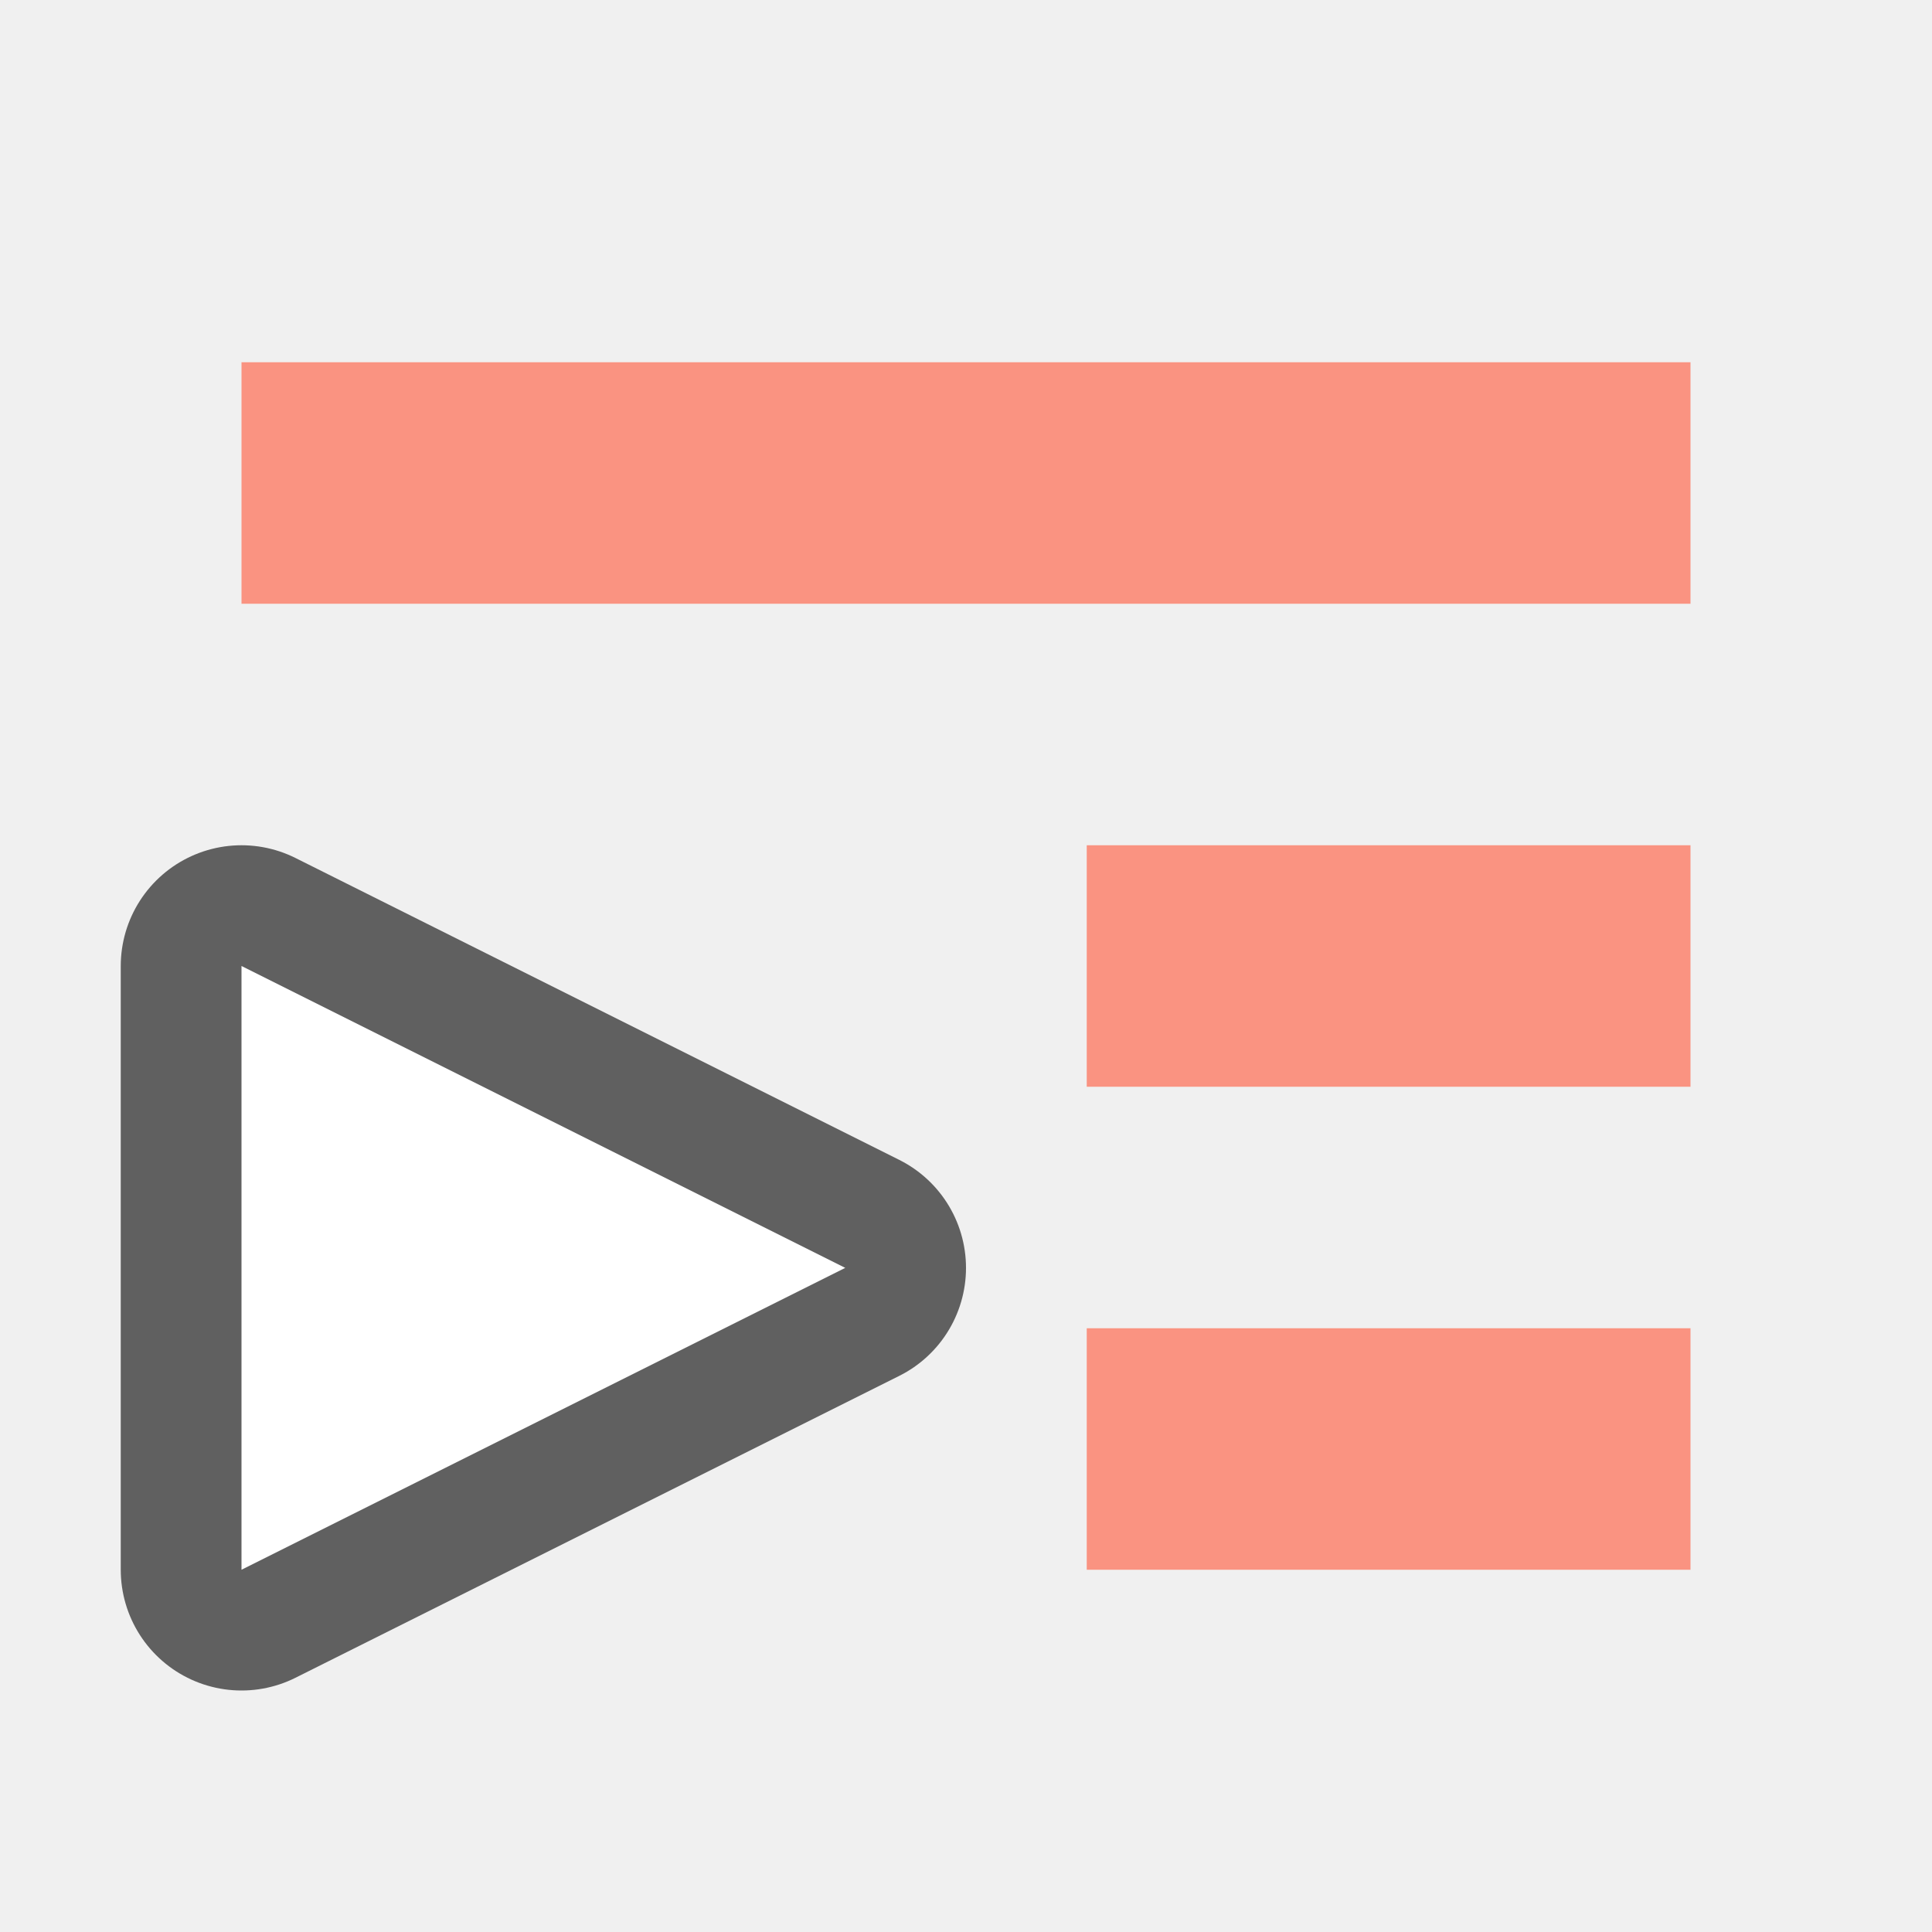
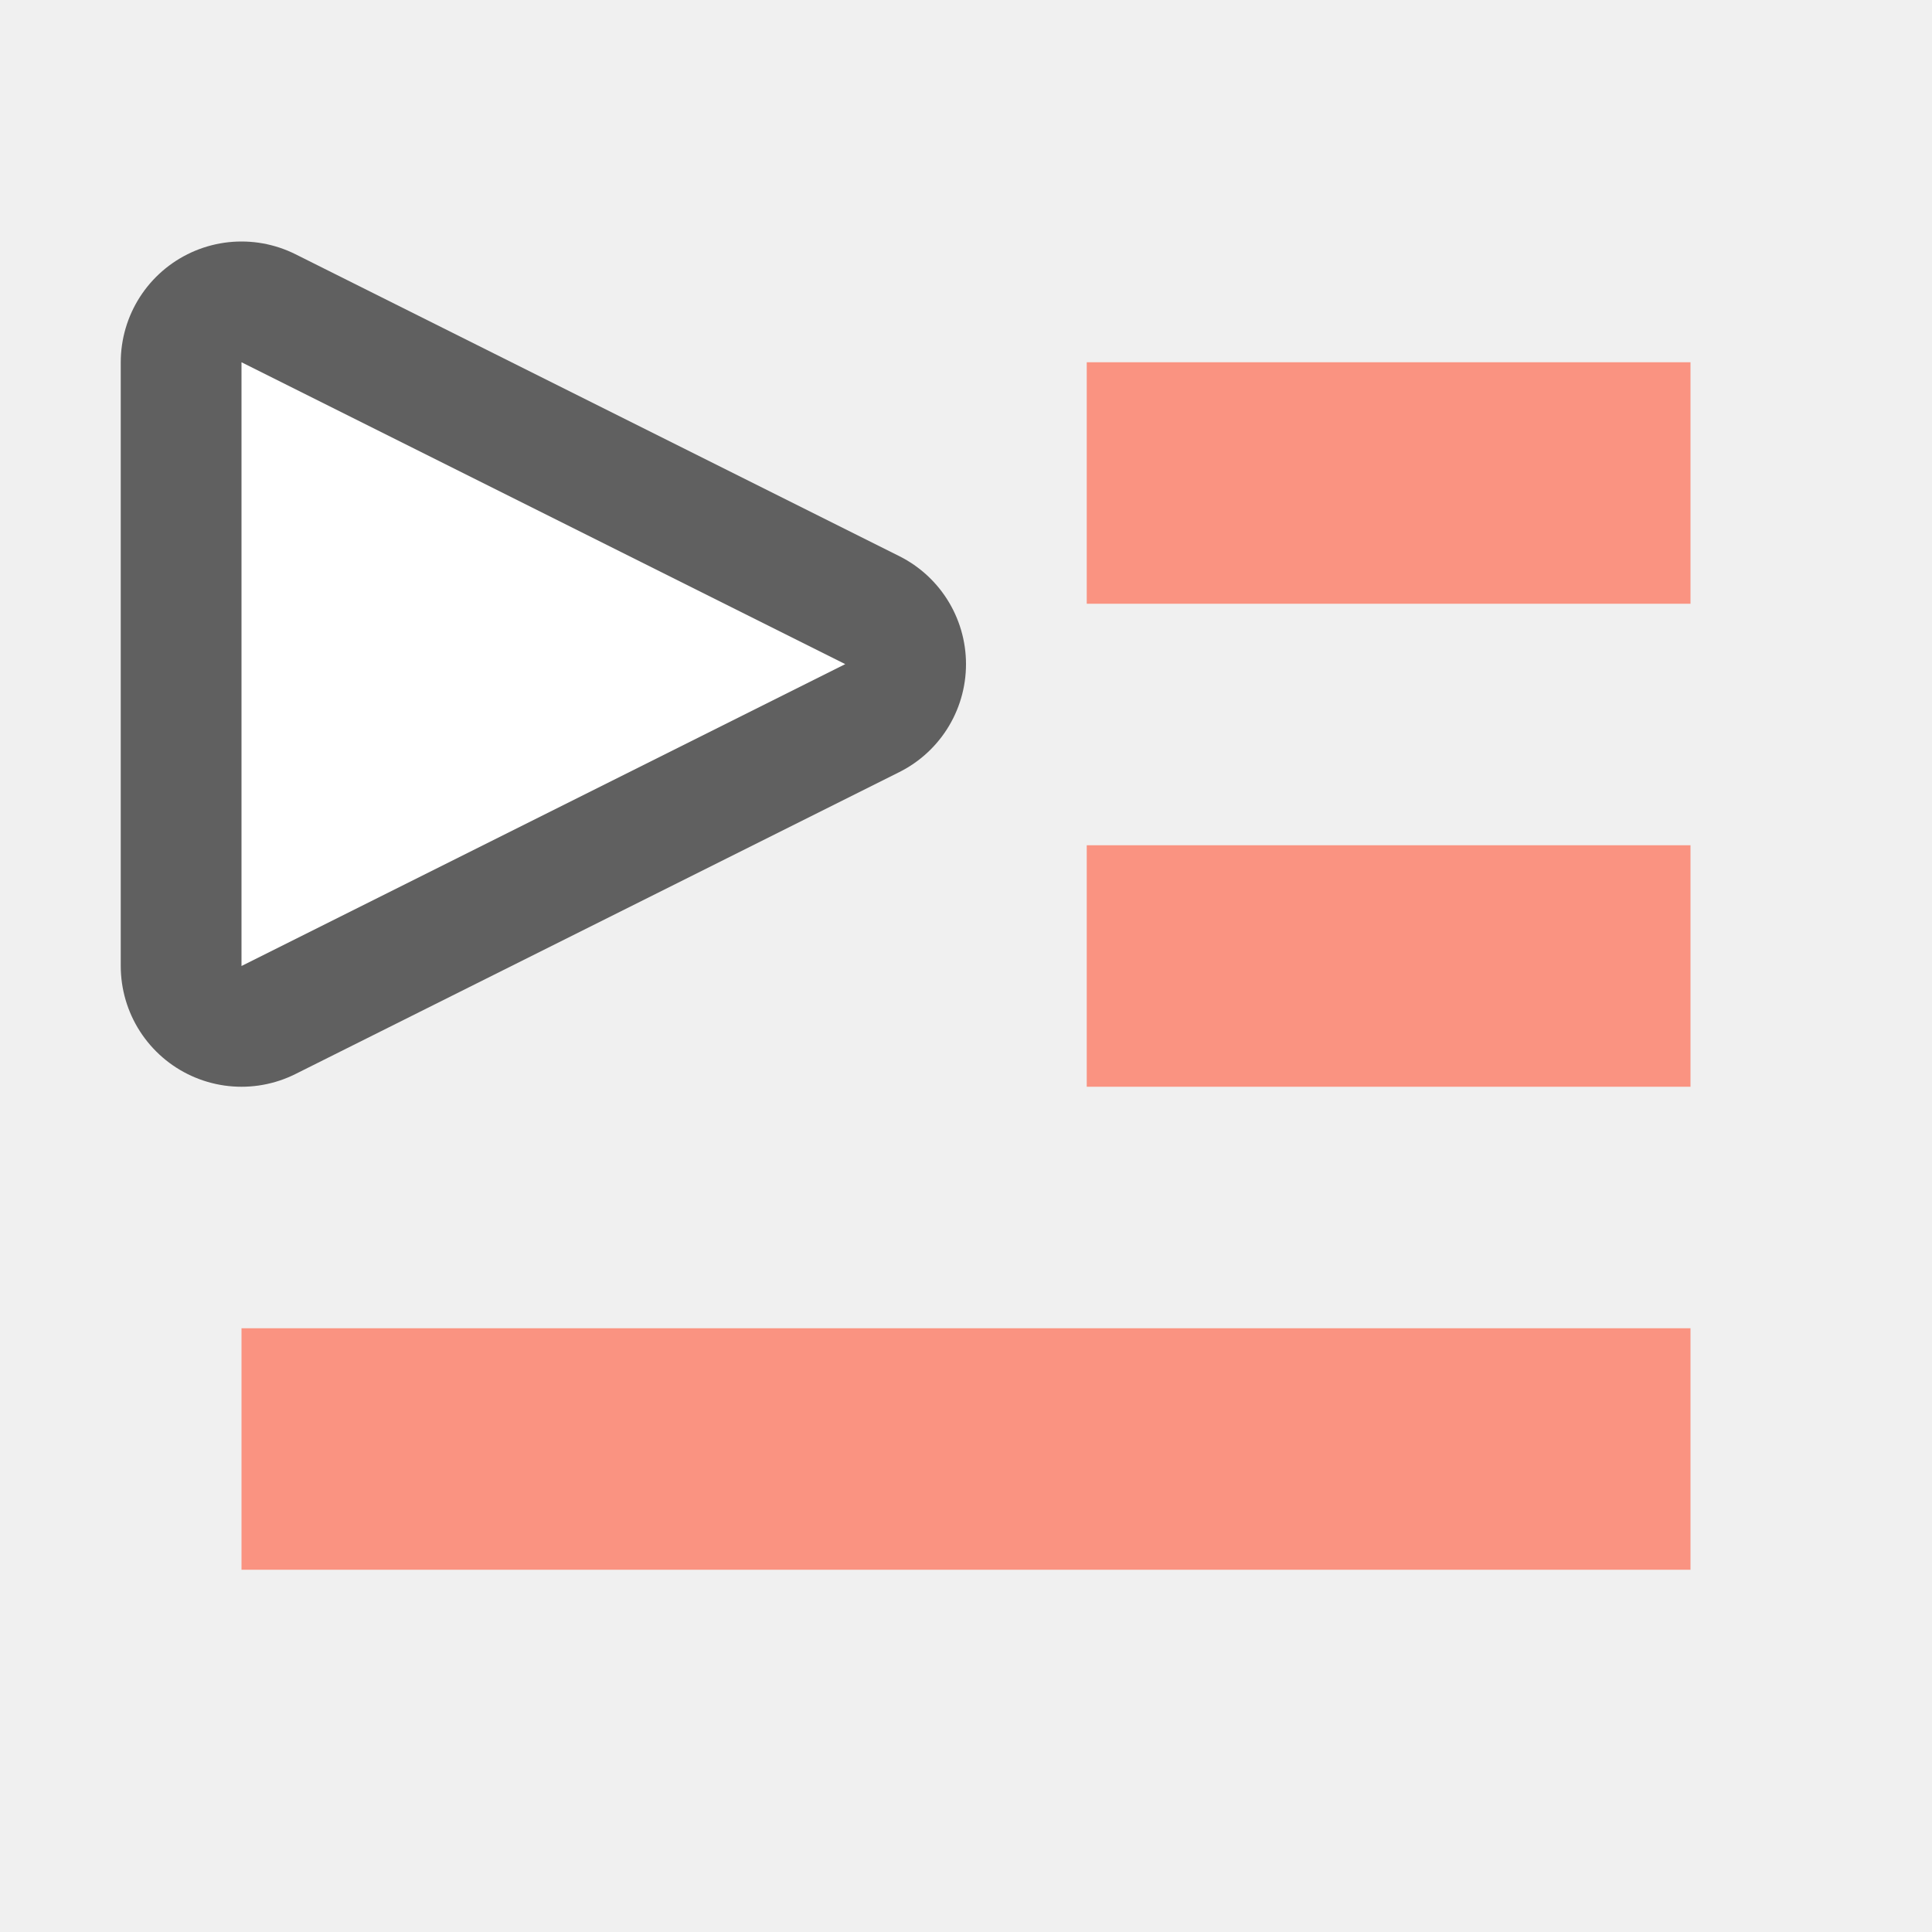
<svg xmlns="http://www.w3.org/2000/svg" viewBox="0 0 16 16" version="1.1" id="svg4">
  <defs id="defs8" />
-   <path id="path836" d="M 2,8 7,10.5 2,13 Z" style="opacity:0.6;fill:#fa9381;fill-opacity:1;stroke:#000000;stroke-width:2;stroke-linecap:butt;stroke-linejoin:round;stroke-miterlimit:4;stroke-dasharray:none;stroke-opacity:1" />
-   <path style="fill:#ffffff;fill-opacity:1;stroke:none;stroke-width:1px;stroke-linecap:butt;stroke-linejoin:miter;stroke-opacity:1" d="M 2,8 7,10.5 2,13 Z" id="path834" />
-   <rect id="rect2-4" overflow="visible" y="3" x="2" width="12" style="color:#bebebe;overflow:visible;fill:#fa9381;fill-opacity:1;stroke-width:1.309;marker:none" height="2" />
-   <rect id="rect4-4" overflow="visible" y="7" x="9" width="5" style="color:#bebebe;overflow:visible;fill:#fa9381;fill-opacity:1;stroke-width:1;marker:none" height="2" />
-   <rect height="2" style="color:#bebebe;overflow:visible;fill:#fa9381;fill-opacity:1;stroke-width:1;marker:none" width="5" x="9" y="11" overflow="visible" id="rect822" />
+   <path id="path836" d="m 2,8 5,-2.5 -5,-2.5 z" style="opacity:0.6;fill:#fa9381;fill-opacity:1;stroke:#000000;stroke-width:2;stroke-linecap:butt;stroke-linejoin:round;stroke-miterlimit:4;stroke-dasharray:none;stroke-opacity:1" />
+   <path style="fill:#ffffff;fill-opacity:1;stroke:none;stroke-width:1px;stroke-linecap:butt;stroke-linejoin:miter;stroke-opacity:1" d="m 2,8 5,-2.5 -5,-2.5 z" id="path834" />
+   <rect id="rect2-4" overflow="visible" y="-13" x="2" width="12" style="color:#bebebe;overflow:visible;fill:#fa9381;fill-opacity:1;stroke-width:1.309;marker:none" height="2" transform="scale(1,-1)" />
+   <rect id="rect4-4" overflow="visible" y="-9" x="9" width="5" style="color:#bebebe;overflow:visible;fill:#fa9381;fill-opacity:1;stroke-width:1;marker:none" height="2" transform="scale(1,-1)" />
+   <rect height="2" style="color:#bebebe;overflow:visible;fill:#fa9381;fill-opacity:1;stroke-width:1;marker:none" width="5" x="9" y="-5" overflow="visible" id="rect822" transform="scale(1,-1)" />
</svg>
